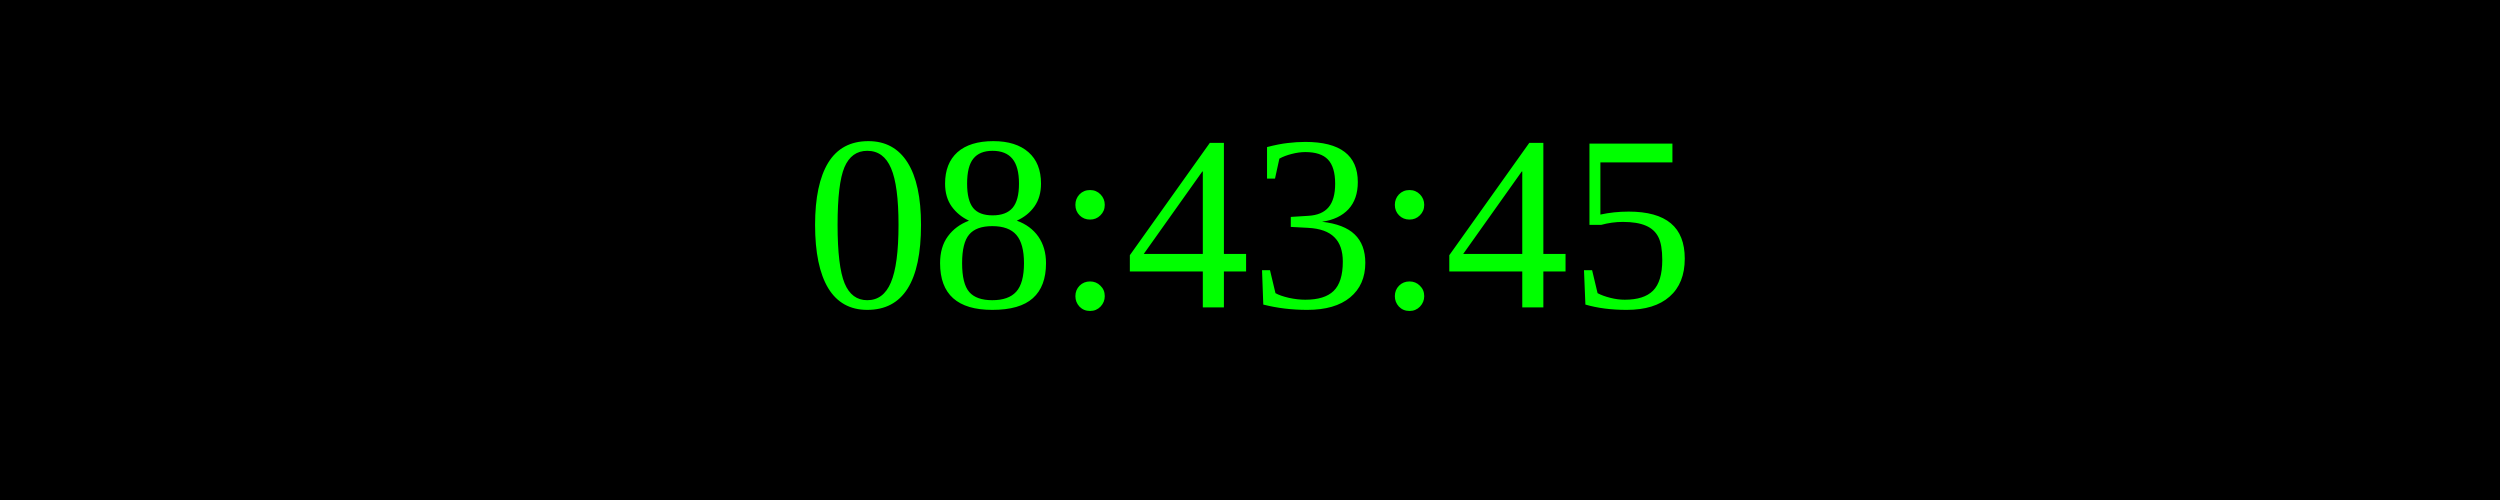
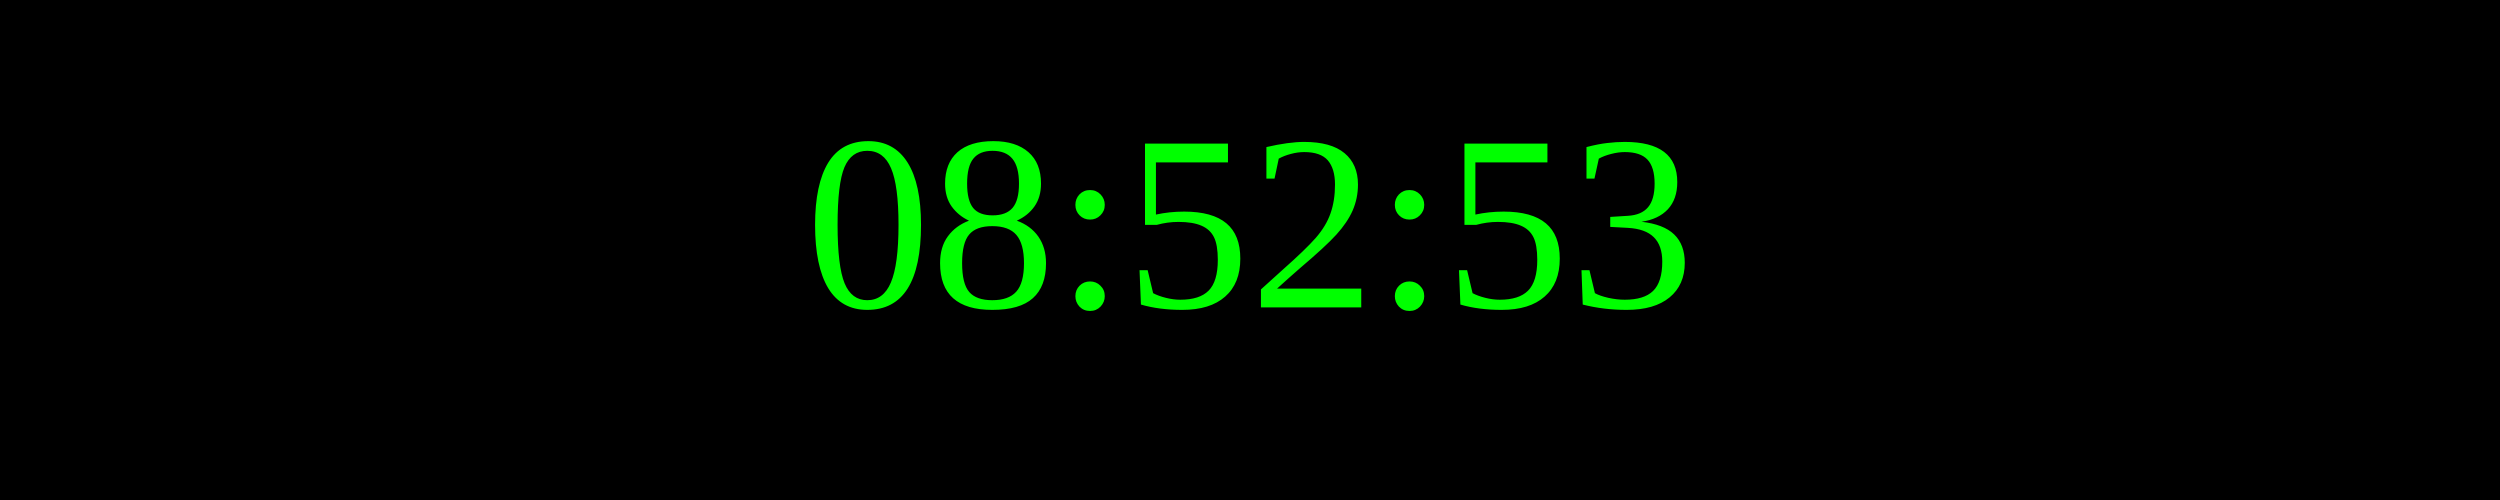
<svg xmlns="http://www.w3.org/2000/svg" width="250" height="50">
  <rect width="100%" height="100%" fill="black" />
  <text x="50%" y="50%" font-size="25" fill="lime" text-anchor="middle" dominant-baseline="middle">
- 08:43:45
+ 08:52:53
</text>
</svg>
